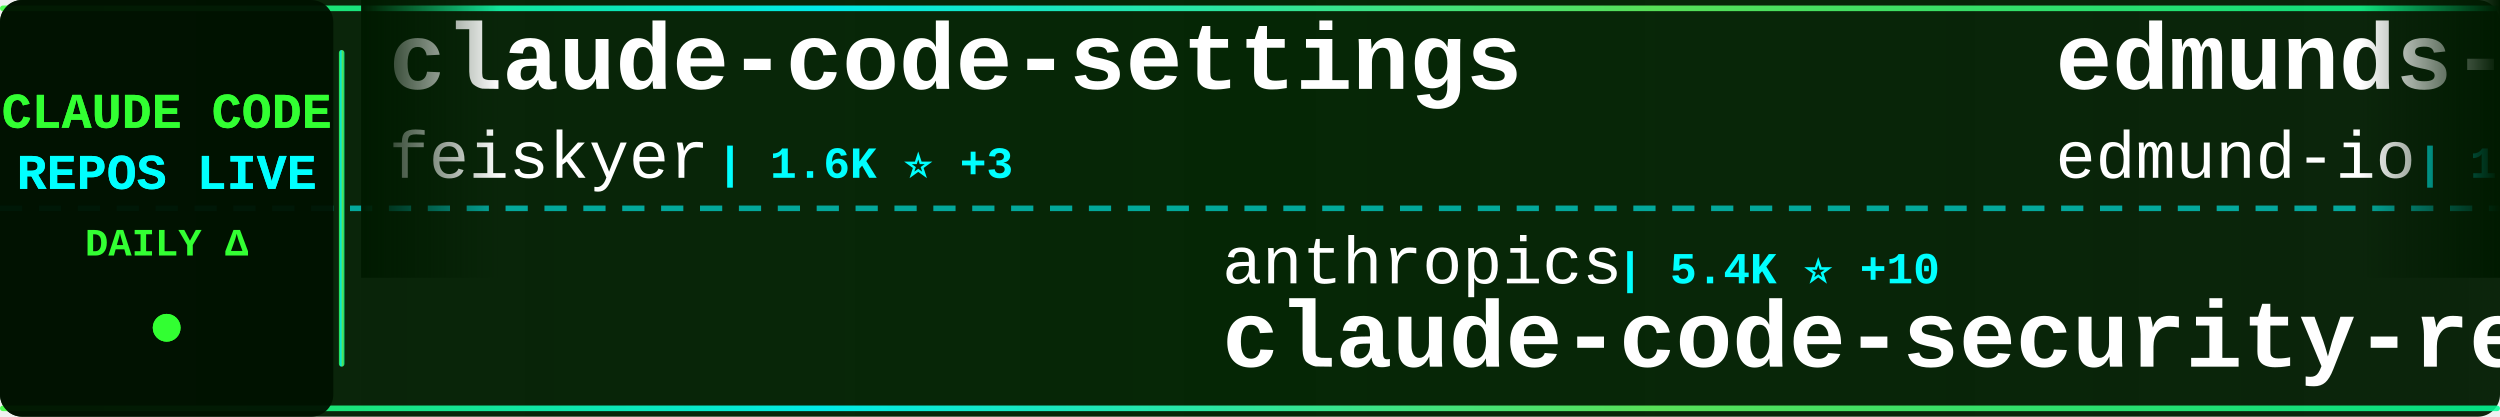
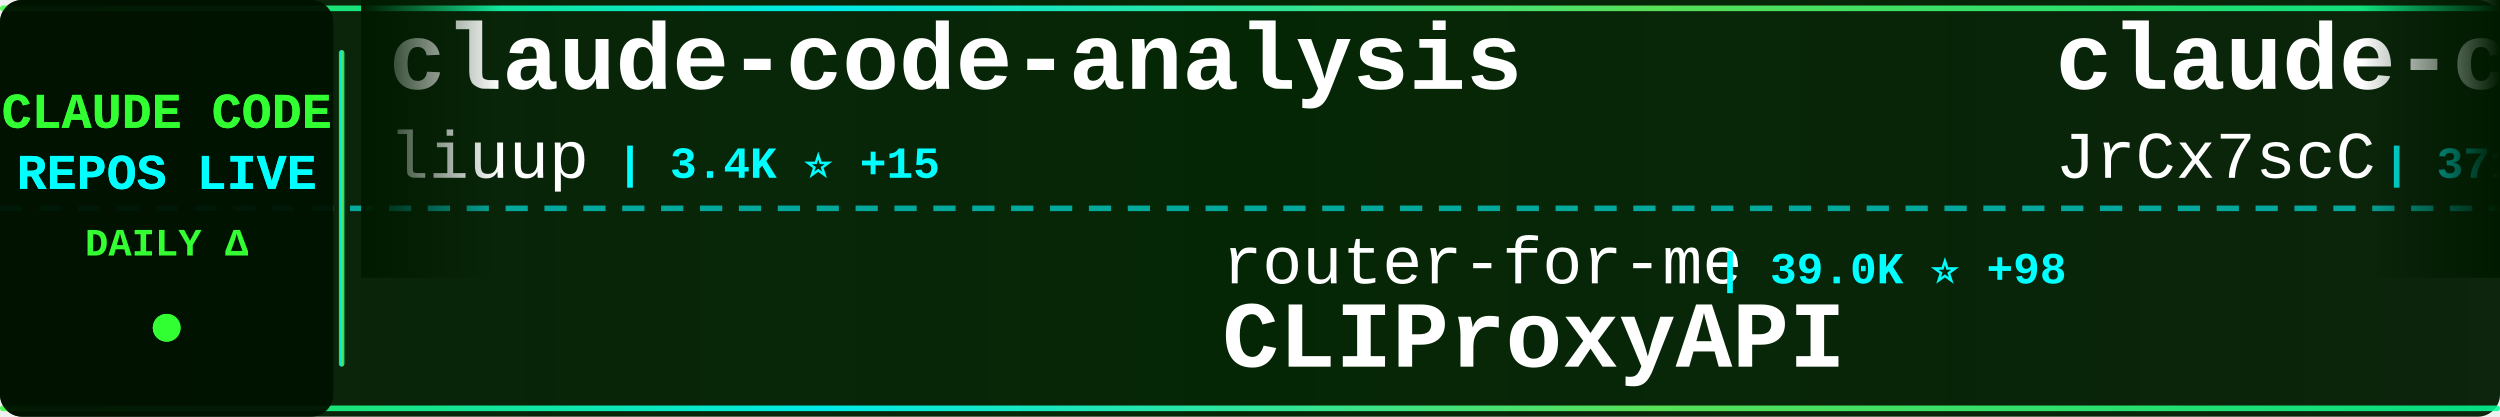
<svg xmlns="http://www.w3.org/2000/svg" width="900" height="150">
  <defs>
    <linearGradient id="tickerBg" x1="0%" y1="0%" x2="100%" y2="0%">
      <stop offset="0%" style="stop-color:#001a00;stop-opacity:0.95" />
      <stop offset="50%" style="stop-color:#002200;stop-opacity:0.98" />
      <stop offset="100%" style="stop-color:#001a00;stop-opacity:0.95" />
    </linearGradient>
    <linearGradient id="borderGrad" x1="0%" y1="0%" x2="100%" y2="0%">
      <stop offset="0%" style="stop-color:#33ff33;stop-opacity:0.85">
        <animate attributeName="stop-opacity" values="0.85;1;0.85" dur="2s" repeatCount="indefinite" />
      </stop>
      <stop offset="33%" style="stop-color:#00ffff;stop-opacity:0.9">
        <animate attributeName="stop-opacity" values="0.9;1;0.9" dur="2.2s" repeatCount="indefinite" />
      </stop>
      <stop offset="66%" style="stop-color:#66ff66;stop-opacity:0.85">
        <animate attributeName="stop-opacity" values="0.85;1;0.85" dur="1.8s" repeatCount="indefinite" />
      </stop>
      <stop offset="100%" style="stop-color:#00ff99;stop-opacity:0.85">
        <animate attributeName="stop-opacity" values="0.85;1;0.85" dur="2s" repeatCount="indefinite" />
      </stop>
    </linearGradient>
    <filter id="textGlow">
      <feGaussianBlur stdDeviation="0.1" result="coloredBlur" />
      <feMerge>
        <feMergeNode in="coloredBlur" />
        <feMergeNode in="SourceGraphic" />
      </feMerge>
    </filter>
    <filter id="metricGlow">
      <feGaussianBlur stdDeviation="0.2" result="coloredBlur" />
      <feMerge>
        <feMergeNode in="coloredBlur" />
        <feMergeNode in="SourceGraphic" />
      </feMerge>
    </filter>
    <linearGradient id="leftFade" x1="0%" y1="0%" x2="100%" y2="0%">
      <stop offset="0%" style="stop-color:#001a00;stop-opacity:1" />
      <stop offset="100%" style="stop-color:#001a00;stop-opacity:0" />
    </linearGradient>
    <linearGradient id="rightFade" x1="0%" y1="0%" x2="100%" y2="0%">
      <stop offset="0%" style="stop-color:#001a00;stop-opacity:0" />
      <stop offset="100%" style="stop-color:#001a00;stop-opacity:1" />
    </linearGradient>
  </defs>
  <rect width="900" height="150" fill="url(#tickerBg)" rx="8" />
  <rect x="0" y="2" width="900" height="2" fill="url(#borderGrad)" rx="1" />
  <rect x="0" y="146" width="900" height="2" fill="url(#borderGrad)" rx="1" />
  <line x1="0" y1="75" x2="900" y2="75" stroke="#00ffff" stroke-width="2" stroke-dasharray="8 6" opacity="0.6" />
  <rect x="0" y="0" width="120" height="150" fill="#001100" opacity="0.95" rx="8" />
  <text x="60" y="46" font-family="'Courier New', monospace" font-size="18" font-weight="bold" fill="#33ff33" text-anchor="middle" filter="url(#textGlow)">
    CLAUDE CODE
  </text>
  <text x="60" y="68" font-family="'Courier New', monospace" font-size="18" font-weight="bold" fill="#00ffff" text-anchor="middle" filter="url(#textGlow)">
    REPOS LIVE
  </text>
  <text x="60" y="92" font-family="'Courier New', monospace" font-size="14" font-weight="bold" fill="#33ff33" text-anchor="middle">
    DAILY Δ
  </text>
  <circle cx="60" cy="118" r="5" fill="#33ff33" filter="url(#metricGlow)">
    <animate attributeName="r" values="4;6;4" dur="1.5s" repeatCount="indefinite" />
    <animate attributeName="opacity" values="0.6;1;0.6" dur="1.5s" repeatCount="indefinite" />
  </circle>
  <rect x="122" y="18" width="2" height="114" fill="url(#borderGrad)" rx="1" />
  <clipPath id="tickerClip">
    <rect x="130" y="0" width="770" height="150" />
  </clipPath>
  <g clip-path="url(#tickerClip)">
    <g id="tickerItems">
      <animateTransform attributeName="transform" attributeType="XML" type="translate" from="0 0" to="-3000 0" dur="54s" repeatCount="indefinite" />
      <g transform="translate(0, 0)">
-         <text x="140" y="32" font-family="'Courier New', monospace" font-size="34" font-weight="bold" fill="#ffffff">claude-code-settings</text>
-         <text x="140" y="64" font-family="'Courier New', monospace" font-size="24" font-weight="normal" fill="#ffffff" opacity="1.0">feiskyer</text>
-         <text x="258" y="64" font-family="'Courier New', monospace" font-size="16" font-weight="bold" fill="#00ffff"> | 1.6K ⭐ +3</text>
+         <text x="140" y="32" font-family="'Courier New', monospace" font-size="34" font-weight="bold" fill="#ffffff">claude-code-analysis</text>
+         <text x="140" y="64" font-family="'Courier New', monospace" font-size="24" font-weight="normal" fill="#ffffff" opacity="1.0">liuup</text>
+         <text x="222" y="64" font-family="'Courier New', monospace" font-size="16" font-weight="bold" fill="#00ffff"> | 3.4K ⭐ +15</text>
      </g>
      <g transform="translate(300, 0)">
-         <text x="140" y="102" font-family="'Courier New', monospace" font-size="24" font-weight="normal" fill="#ffffff" opacity="1.0">anthropics</text>
-         <text x="282" y="102" font-family="'Courier New', monospace" font-size="16" font-weight="bold" fill="#00ffff"> | 5.4K ⭐ +10</text>
-         <text x="140" y="132" font-family="'Courier New', monospace" font-size="34" font-weight="bold" fill="#ffffff">claude-code-security-rev...</text>
+         <text x="140" y="102" font-family="'Courier New', monospace" font-size="24" font-weight="normal" fill="#ffffff" opacity="1.0">router-for-me</text>
+         <text x="318" y="102" font-family="'Courier New', monospace" font-size="16" font-weight="bold" fill="#00ffff"> | 39.0K ⭐ +98</text>
+         <text x="140" y="132" font-family="'Courier New', monospace" font-size="34" font-weight="bold" fill="#ffffff">CLIProxyAPI</text>
      </g>
      <g transform="translate(600, 0)">
-         <text x="140" y="32" font-family="'Courier New', monospace" font-size="34" font-weight="bold" fill="#ffffff">edmunds-claude-code</text>
-         <text x="140" y="64" font-family="'Courier New', monospace" font-size="24" font-weight="normal" fill="#ffffff" opacity="1.0">edmund-io</text>
-         <text x="270" y="64" font-family="'Courier New', monospace" font-size="16" font-weight="bold" fill="#00ffff"> | 1.5K ⭐ +2</text>
+         <text x="140" y="32" font-family="'Courier New', monospace" font-size="34" font-weight="bold" fill="#ffffff">claude-code-source</text>
+         <text x="140" y="64" font-family="'Courier New', monospace" font-size="24" font-weight="normal" fill="#ffffff" opacity="1.0">JrCx7scC</text>
+         <text x="258" y="64" font-family="'Courier New', monospace" font-size="16" font-weight="bold" fill="#00ffff"> | 371 ⭐</text>
      </g>
      <g transform="translate(900, 0)">
-         <text x="140" y="102" font-family="'Courier New', monospace" font-size="24" font-weight="normal" fill="#ffffff" opacity="1.0">alirezarezvani</text>
-         <text x="330" y="102" font-family="'Courier New', monospace" font-size="16" font-weight="bold" fill="#00ffff"> | 19.7K ⭐ +138</text>
-         <text x="140" y="132" font-family="'Courier New', monospace" font-size="34" font-weight="bold" fill="#ffffff">claude-skills</text>
+         <text x="140" y="102" font-family="'Courier New', monospace" font-size="24" font-weight="normal" fill="#ffffff" opacity="1.0">VoltAgent</text>
+         <text x="270" y="102" font-family="'Courier New', monospace" font-size="16" font-weight="bold" fill="#00ffff"> | 22.8K ⭐ +60</text>
+         <text x="140" y="132" font-family="'Courier New', monospace" font-size="34" font-weight="bold" fill="#ffffff">awesome-claude-code-suba...</text>
      </g>
      <g transform="translate(1200, 0)">
-         <text x="140" y="32" font-family="'Courier New', monospace" font-size="34" font-weight="bold" fill="#ffffff">my-claude-code-setup</text>
-         <text x="140" y="64" font-family="'Courier New', monospace" font-size="24" font-weight="normal" fill="#ffffff" opacity="1.0">centminmod</text>
-         <text x="282" y="64" font-family="'Courier New', monospace" font-size="16" font-weight="bold" fill="#00ffff"> | 2.5K ⭐ +5</text>
+         <text x="140" y="32" font-family="'Courier New', monospace" font-size="34" font-weight="bold" fill="#ffffff">claude-code-from-scratch</text>
+         <text x="140" y="64" font-family="'Courier New', monospace" font-size="24" font-weight="normal" fill="#ffffff" opacity="1.0">Windy3f3f3f3f</text>
+         <text x="318" y="64" font-family="'Courier New', monospace" font-size="16" font-weight="bold" fill="#00ffff"> | 2.1K ⭐ +27</text>
      </g>
      <g transform="translate(1500, 0)">
-         <text x="140" y="102" font-family="'Courier New', monospace" font-size="24" font-weight="normal" fill="#ffffff" opacity="1.0">Windy3f3f3f3f</text>
-         <text x="318" y="102" font-family="'Courier New', monospace" font-size="16" font-weight="bold" fill="#00ffff"> | 2.1K ⭐ +35</text>
-         <text x="140" y="132" font-family="'Courier New', monospace" font-size="34" font-weight="bold" fill="#ffffff">claude-code-from-scratch</text>
+         <text x="140" y="102" font-family="'Courier New', monospace" font-size="24" font-weight="normal" fill="#ffffff" opacity="1.0">ghuntley</text>
+         <text x="258" y="102" font-family="'Courier New', monospace" font-size="16" font-weight="bold" fill="#00ffff"> | 986 ⭐</text>
+         <text x="140" y="132" font-family="'Courier New', monospace" font-size="34" font-weight="bold" fill="#ffffff">claude-code-source-code-...</text>
      </g>
      <g transform="translate(1800, 0)">
-         <text x="140" y="32" font-family="'Courier New', monospace" font-size="34" font-weight="bold" fill="#ffffff">claude-code-workflows</text>
-         <text x="140" y="64" font-family="'Courier New', monospace" font-size="24" font-weight="normal" fill="#ffffff" opacity="1.0">OneRedOak</text>
-         <text x="270" y="64" font-family="'Courier New', monospace" font-size="16" font-weight="bold" fill="#00ffff"> | 3.8K ⭐ +1</text>
+         <text x="140" y="32" font-family="'Courier New', monospace" font-size="34" font-weight="bold" fill="#ffffff">claude-code-tudou</text>
+         <text x="140" y="64" font-family="'Courier New', monospace" font-size="24" font-weight="normal" fill="#ffffff" opacity="1.0">AICoderTudou</text>
+         <text x="306" y="64" font-family="'Courier New', monospace" font-size="16" font-weight="bold" fill="#00ffff"> | 498 ⭐</text>
      </g>
      <g transform="translate(2100, 0)">
-         <text x="140" y="102" font-family="'Courier New', monospace" font-size="24" font-weight="normal" fill="#ffffff" opacity="1.0">kodu-ai</text>
-         <text x="246" y="102" font-family="'Courier New', monospace" font-size="16" font-weight="bold" fill="#00ffff"> | 5.3K ⭐</text>
-         <text x="140" y="132" font-family="'Courier New', monospace" font-size="34" font-weight="bold" fill="#ffffff">claude-coder</text>
+         <text x="140" y="102" font-family="'Courier New', monospace" font-size="24" font-weight="normal" fill="#ffffff" opacity="1.0">oboard</text>
+         <text x="234" y="102" font-family="'Courier New', monospace" font-size="16" font-weight="bold" fill="#00ffff"> | 3.2K ⭐ +4</text>
+         <text x="140" y="132" font-family="'Courier New', monospace" font-size="34" font-weight="bold" fill="#ffffff">claude-code-rev</text>
      </g>
      <g transform="translate(2400, 0)">
-         <text x="140" y="32" font-family="'Courier New', monospace" font-size="34" font-weight="bold" fill="#ffffff">claude_codex_bridge</text>
-         <text x="140" y="64" font-family="'Courier New', monospace" font-size="24" font-weight="normal" fill="#ffffff" opacity="1.0">SeemSeam</text>
-         <text x="258" y="64" font-family="'Courier New', monospace" font-size="16" font-weight="bold" fill="#00ffff"> | 3.2K ⭐ +16</text>
+         <text x="140" y="32" font-family="'Courier New', monospace" font-size="34" font-weight="bold" fill="#ffffff">Claude-Code</text>
+         <text x="140" y="64" font-family="'Courier New', monospace" font-size="24" font-weight="normal" fill="#ffffff" opacity="1.0">KPR111</text>
+         <text x="234" y="64" font-family="'Courier New', monospace" font-size="16" font-weight="bold" fill="#00ffff"> | 18 ⭐</text>
      </g>
      <g transform="translate(2700, 0)">
-         <text x="140" y="102" font-family="'Courier New', monospace" font-size="24" font-weight="normal" fill="#ffffff" opacity="1.0">Alishahryar1</text>
-         <text x="306" y="102" font-family="'Courier New', monospace" font-size="16" font-weight="bold" fill="#00ffff"> | 38.3K ⭐ +268</text>
-         <text x="140" y="132" font-family="'Courier New', monospace" font-size="34" font-weight="bold" fill="#ffffff">free-claude-code</text>
+         <text x="140" y="102" font-family="'Courier New', monospace" font-size="24" font-weight="normal" fill="#ffffff" opacity="1.0">fuergaosi233</text>
+         <text x="306" y="102" font-family="'Courier New', monospace" font-size="16" font-weight="bold" fill="#00ffff"> | 2.7K ⭐ +4</text>
+         <text x="140" y="132" font-family="'Courier New', monospace" font-size="34" font-weight="bold" fill="#ffffff">claude-code-proxy</text>
      </g>
      <g transform="translate(3000, 0)">
-         <text x="140" y="32" font-family="'Courier New', monospace" font-size="34" font-weight="bold" fill="#ffffff">claude-code-settings</text>
-         <text x="140" y="64" font-family="'Courier New', monospace" font-size="24" font-weight="normal" fill="#ffffff" opacity="1.0">feiskyer</text>
-         <text x="258" y="64" font-family="'Courier New', monospace" font-size="16" font-weight="bold" fill="#00ffff"> | 1.6K ⭐ +3</text>
+         <text x="140" y="32" font-family="'Courier New', monospace" font-size="34" font-weight="bold" fill="#ffffff">claude-code-analysis</text>
+         <text x="140" y="64" font-family="'Courier New', monospace" font-size="24" font-weight="normal" fill="#ffffff" opacity="1.0">liuup</text>
+         <text x="222" y="64" font-family="'Courier New', monospace" font-size="16" font-weight="bold" fill="#00ffff"> | 3.4K ⭐ +15</text>
      </g>
      <g transform="translate(3300, 0)">
-         <text x="140" y="102" font-family="'Courier New', monospace" font-size="24" font-weight="normal" fill="#ffffff" opacity="1.0">anthropics</text>
-         <text x="282" y="102" font-family="'Courier New', monospace" font-size="16" font-weight="bold" fill="#00ffff"> | 5.4K ⭐ +10</text>
-         <text x="140" y="132" font-family="'Courier New', monospace" font-size="34" font-weight="bold" fill="#ffffff">claude-code-security-rev...</text>
+         <text x="140" y="102" font-family="'Courier New', monospace" font-size="24" font-weight="normal" fill="#ffffff" opacity="1.0">router-for-me</text>
+         <text x="318" y="102" font-family="'Courier New', monospace" font-size="16" font-weight="bold" fill="#00ffff"> | 39.0K ⭐ +98</text>
+         <text x="140" y="132" font-family="'Courier New', monospace" font-size="34" font-weight="bold" fill="#ffffff">CLIProxyAPI</text>
      </g>
      <g transform="translate(3600, 0)">
-         <text x="140" y="32" font-family="'Courier New', monospace" font-size="34" font-weight="bold" fill="#ffffff">edmunds-claude-code</text>
-         <text x="140" y="64" font-family="'Courier New', monospace" font-size="24" font-weight="normal" fill="#ffffff" opacity="1.0">edmund-io</text>
-         <text x="270" y="64" font-family="'Courier New', monospace" font-size="16" font-weight="bold" fill="#00ffff"> | 1.5K ⭐ +2</text>
+         <text x="140" y="32" font-family="'Courier New', monospace" font-size="34" font-weight="bold" fill="#ffffff">claude-code-source</text>
+         <text x="140" y="64" font-family="'Courier New', monospace" font-size="24" font-weight="normal" fill="#ffffff" opacity="1.0">JrCx7scC</text>
+         <text x="258" y="64" font-family="'Courier New', monospace" font-size="16" font-weight="bold" fill="#00ffff"> | 371 ⭐</text>
      </g>
      <g transform="translate(3900, 0)">
-         <text x="140" y="102" font-family="'Courier New', monospace" font-size="24" font-weight="normal" fill="#ffffff" opacity="1.0">alirezarezvani</text>
-         <text x="330" y="102" font-family="'Courier New', monospace" font-size="16" font-weight="bold" fill="#00ffff"> | 19.7K ⭐ +138</text>
-         <text x="140" y="132" font-family="'Courier New', monospace" font-size="34" font-weight="bold" fill="#ffffff">claude-skills</text>
+         <text x="140" y="102" font-family="'Courier New', monospace" font-size="24" font-weight="normal" fill="#ffffff" opacity="1.0">VoltAgent</text>
+         <text x="270" y="102" font-family="'Courier New', monospace" font-size="16" font-weight="bold" fill="#00ffff"> | 22.8K ⭐ +60</text>
+         <text x="140" y="132" font-family="'Courier New', monospace" font-size="34" font-weight="bold" fill="#ffffff">awesome-claude-code-suba...</text>
      </g>
    </g>
  </g>
  <rect x="130" y="0" width="50" height="100" fill="url(#leftFade)" />
  <rect x="850" y="0" width="50" height="100" fill="url(#rightFade)" />
</svg>
